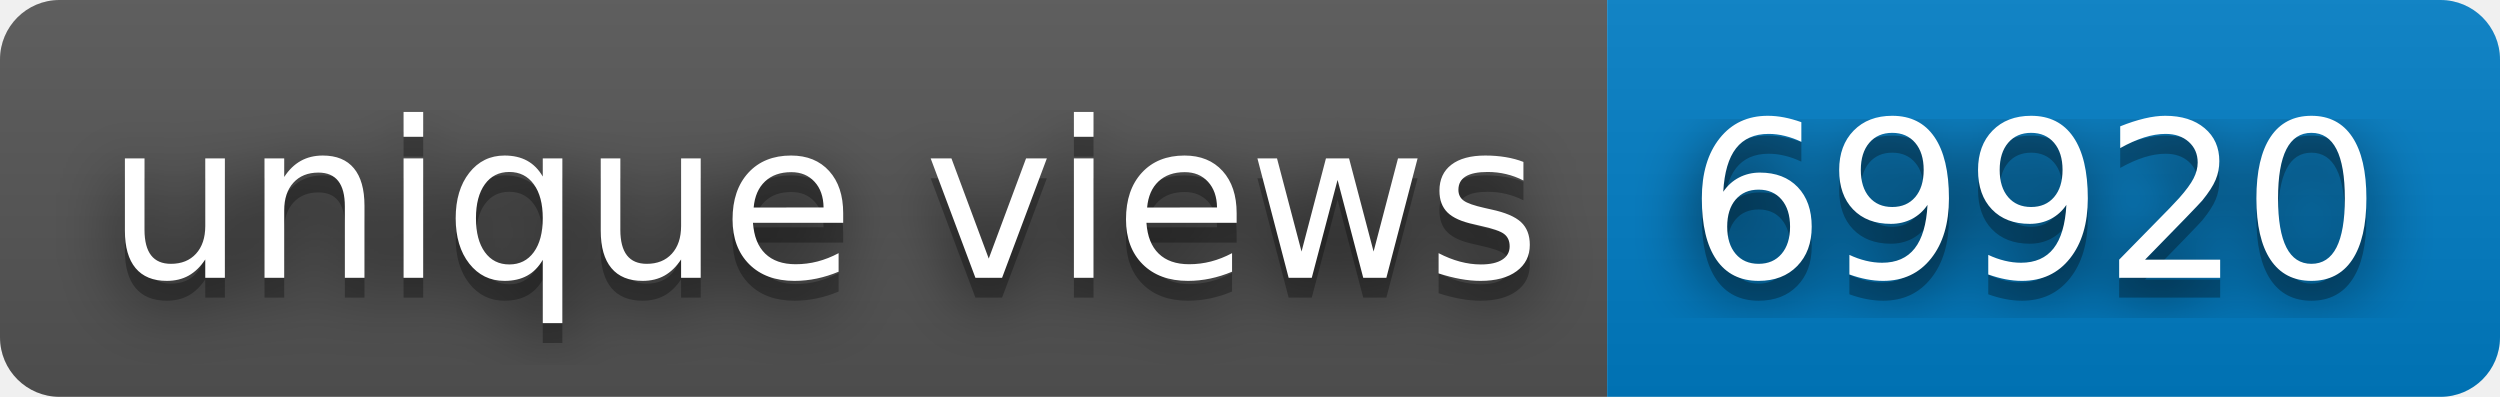
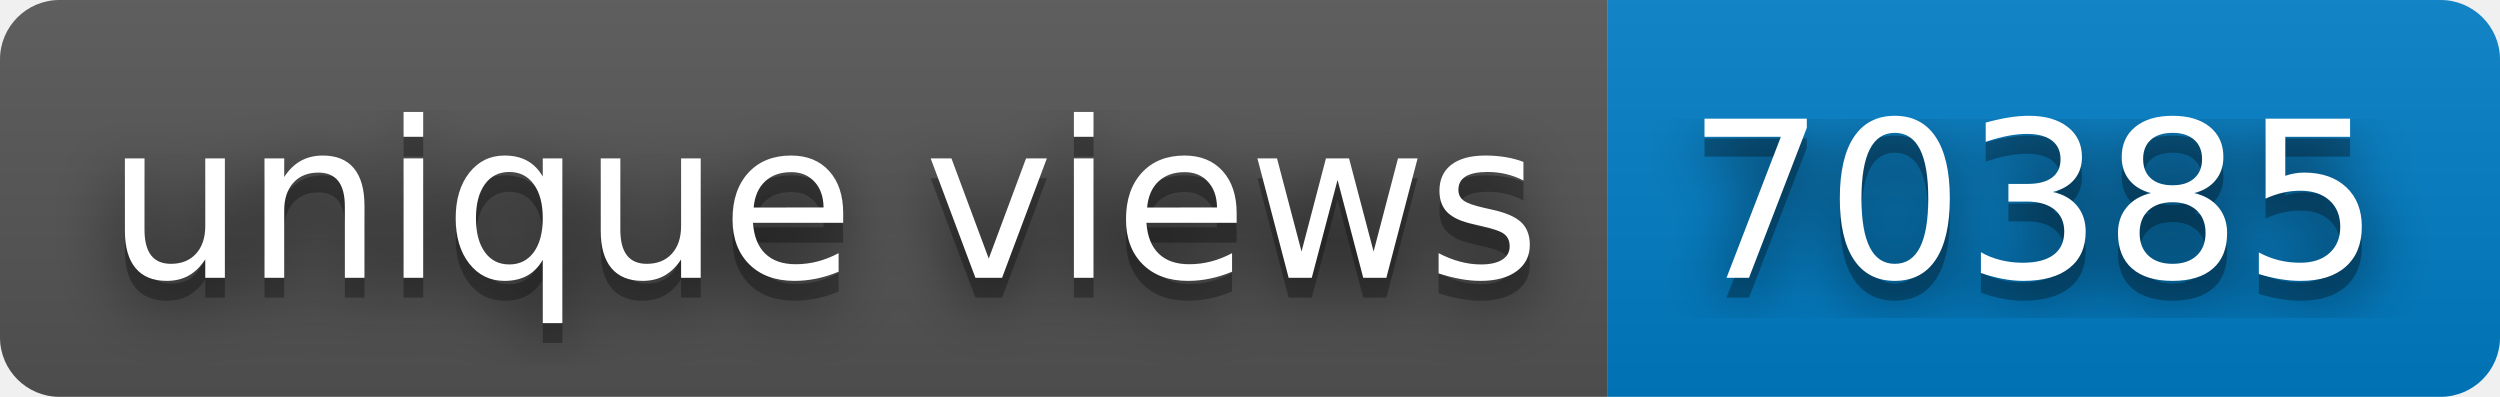
- <svg xmlns="http://www.w3.org/2000/svg" width="126" height="20" role="img" aria-label="unique views: 69920">
+ <svg xmlns="http://www.w3.org/2000/svg" width="126" height="20" role="img" aria-label="unique views: 70385">
  <filter id="blur">
    <feGaussianBlur stdDeviation="16" />
  </filter>
  <linearGradient id="s" x2="0" y2="100%">
    <stop offset="0" stop-color="#bbb" stop-opacity=".1" />
    <stop offset="1" stop-opacity=".1" />
  </linearGradient>
  <clipPath id="r">
    <rect width="126" height="20" rx="3" />
  </clipPath>
  <g clip-path="url(#r)">
    <rect width="81" height="20" fill="#555" />
    <rect x="81" width="45" height="20" fill="#007ec6" />
    <rect width="126" height="20" fill="url(#s)" />
  </g>
  <g fill="#fff" text-anchor="middle" font-family="Verdana,Geneva,DejaVu Sans,sans-serif" text-rendering="geometricPrecision" font-size="110">
    <g transform="scale(.1)">
      <g aria-hidden="true" fill="#010101">
        <text x="415" y="150" fill-opacity=".8" filter="url(#blur)" textLength="710">unique views</text>
        <text x="415" y="150" fill-opacity=".3" textLength="710">unique views</text>
      </g>
      <text x="415" y="140" textLength="710">unique views</text>
    </g>
    <g transform="scale(.1)">
      <g aria-hidden="true" fill="#010101">
-         <text x="1025" y="150" fill-opacity=".8" filter="url(#blur)" textLength="350">69920</text>
-         <text x="1025" y="150" fill-opacity=".3" textLength="350">69920</text>
+         <text x="1025" y="150" fill-opacity=".8" filter="url(#blur)" textLength="350">70385</text>
+         <text x="1025" y="150" fill-opacity=".3" textLength="350">70385</text>
      </g>
-       <text x="1025" y="140" textLength="350">69920</text>
+       <text x="1025" y="140" textLength="350">70385</text>
    </g>
  </g>
</svg>
